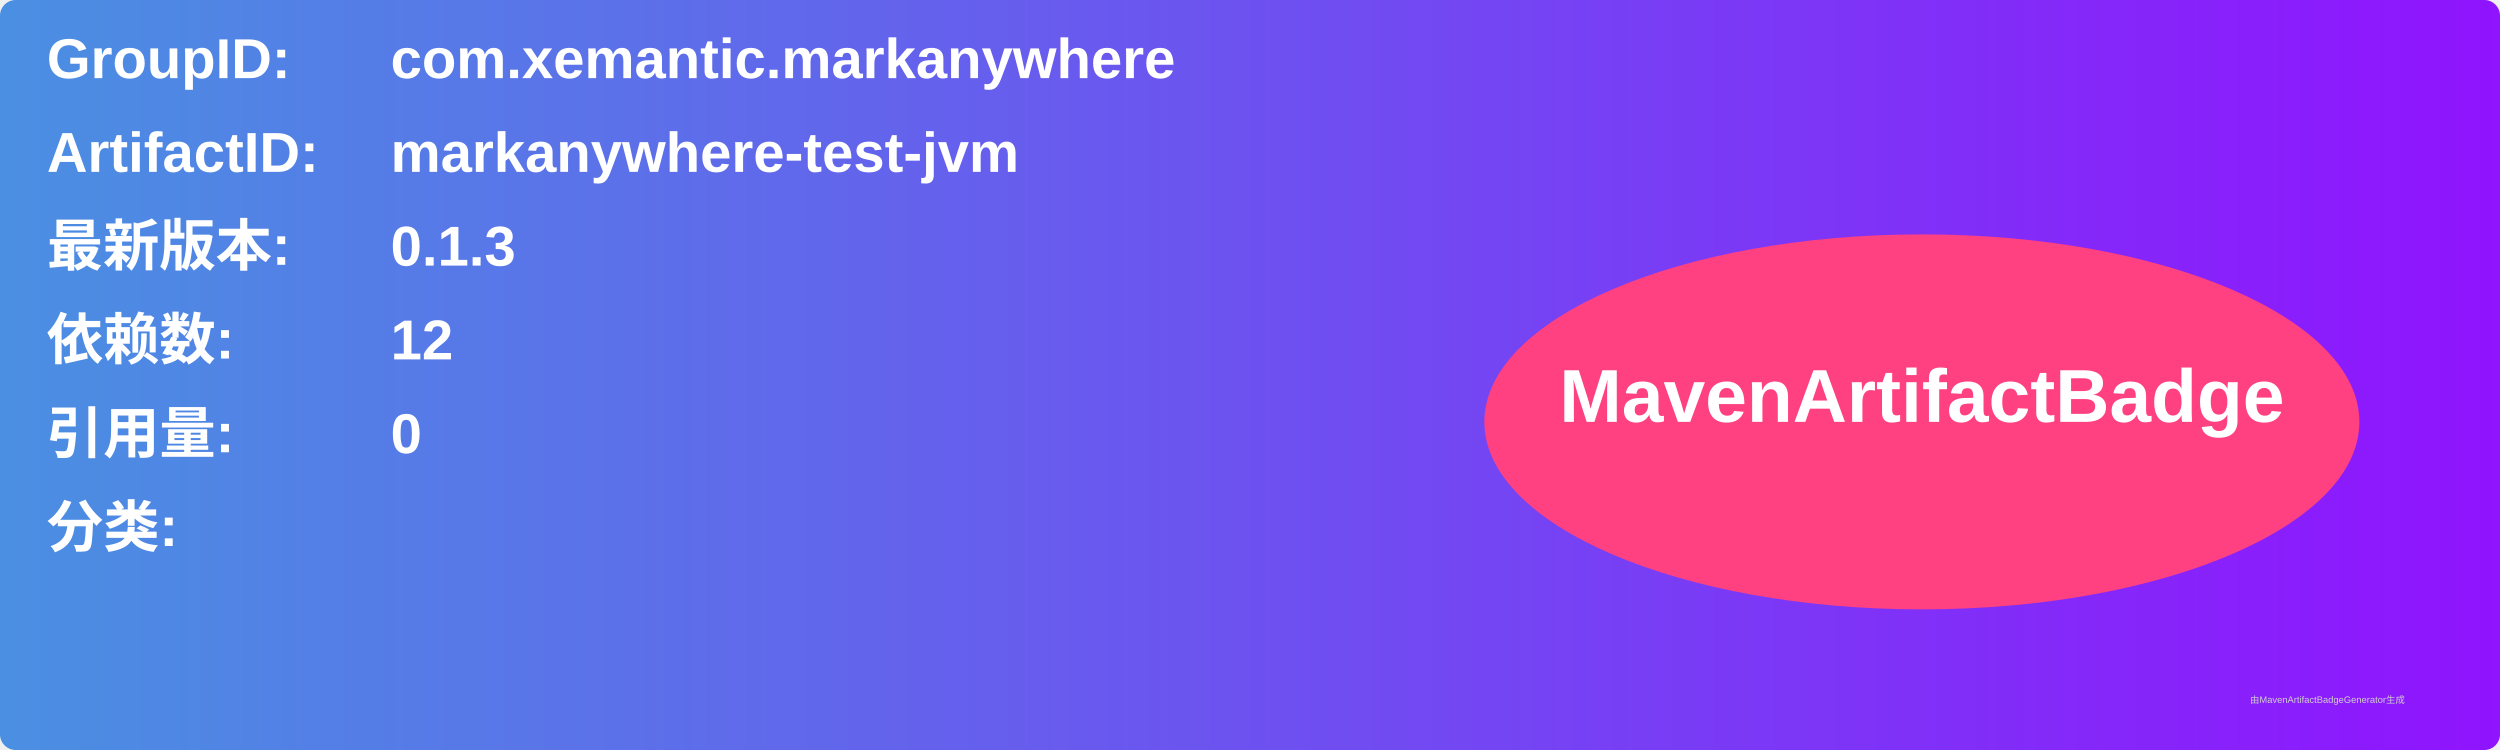
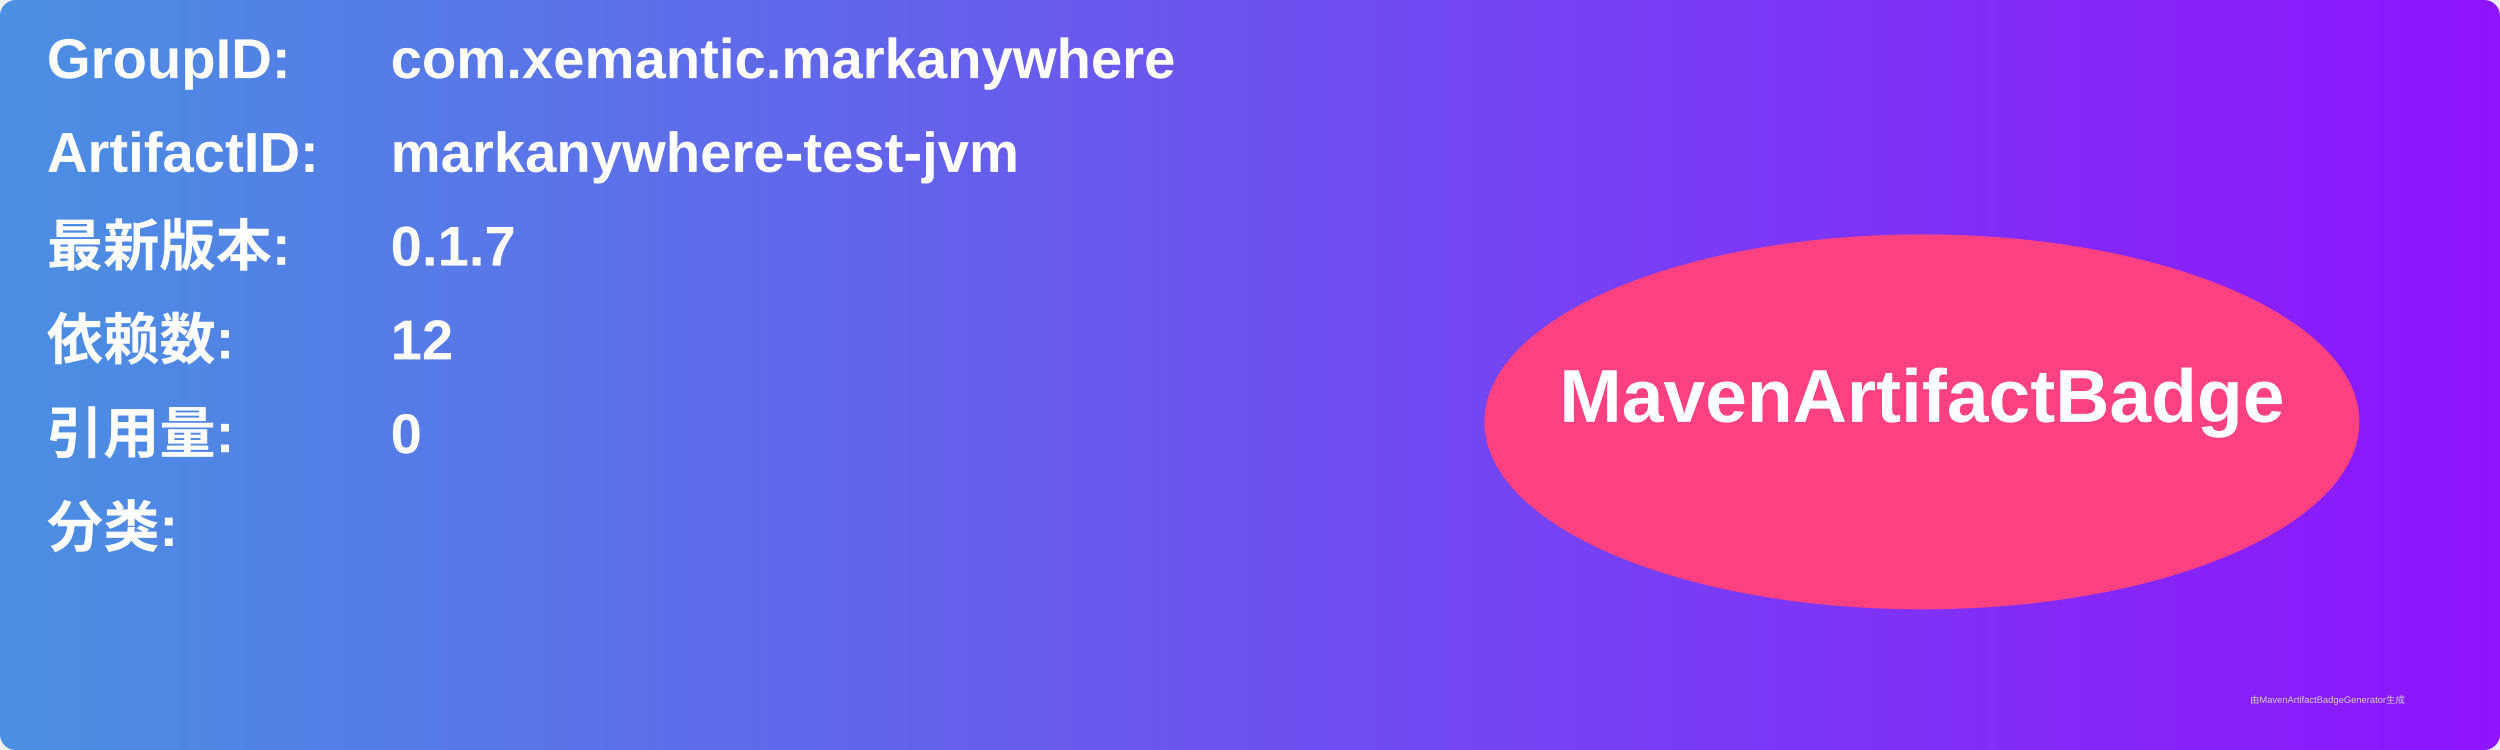
<svg xmlns="http://www.w3.org/2000/svg" width="800" height="240" viewBox="0 0 800 240">
  <linearGradient id="grad" x1="0%" y1="0%" x2="100%" y2="0%">
    <stop offset="0%" stop-color="#4a90e2" />
    <stop offset="100%" stop-color="#9013fe" />
  </linearGradient>
  <rect width="100%" height="100%" rx="5" ry="5" fill="url(#grad)" />
  <g transform="translate(15, 15)">
    <text x="0" y="10" font-family="Arial" font-size="18" fill="white" font-weight="bold" width="260">GroupID:</text>
    <text x="110" y="10" font-family="Arial" font-size="18" fill="white" font-weight="bold" width="460">com.xemantic.markanywhere</text>
    <text x="0" y="40" font-family="Arial" font-size="18" fill="white" font-weight="bold" width="260">ArtifactID:</text>
    <text x="110" y="40" font-family="Arial" font-size="18" fill="white" font-weight="bold" width="460">markanywhere-test-jvm</text>
    <text x="0" y="70" font-family="Arial" font-size="18" fill="white" font-weight="bold">最新版本:</text>
    <text x="110" y="70" font-family="Arial" font-size="18" fill="white" font-weight="bold">
-       <tspan font-weight="bold">0.1.3</tspan>
+       <tspan font-weight="bold">0.1.7</tspan>
    </text>
    <text x="0" y="100" font-family="Arial" font-size="18" fill="white" font-weight="bold">依赖数: </text>
    <text x="110" y="100" font-family="Arial" font-size="18" fill="white">
      <tspan font-weight="bold">12</tspan>
    </text>
    <text x="0" y="130" font-family="Arial" font-size="18" fill="white" font-weight="bold">引用量: </text>
    <text x="110" y="130" font-family="Arial" font-size="18" fill="white">
      <tspan font-weight="bold">0</tspan>
    </text>
    <text x="0" y="160" font-family="Arial" font-size="18" fill="white" font-weight="bold">分类:</text>
    <text x="10" y="190" font-family="Arial" font-size="10" fill="white">
      <tspan font-weight="bold" />
    </text>
    <ellipse cx="600" cy="120" rx="140" ry="60" fill="#ff4081" />
    <text x="600" y="120" text-anchor="middle" font-family="Arial" font-size="24" fill="white" font-weight="bold">MavenArtifactBadge</text>
  </g>
  <text x="720" y="225" font-family="Arial" font-size="3" fill="#d0d0d0">由MavenArtifactBadgeGenerator生成</text>
</svg>
